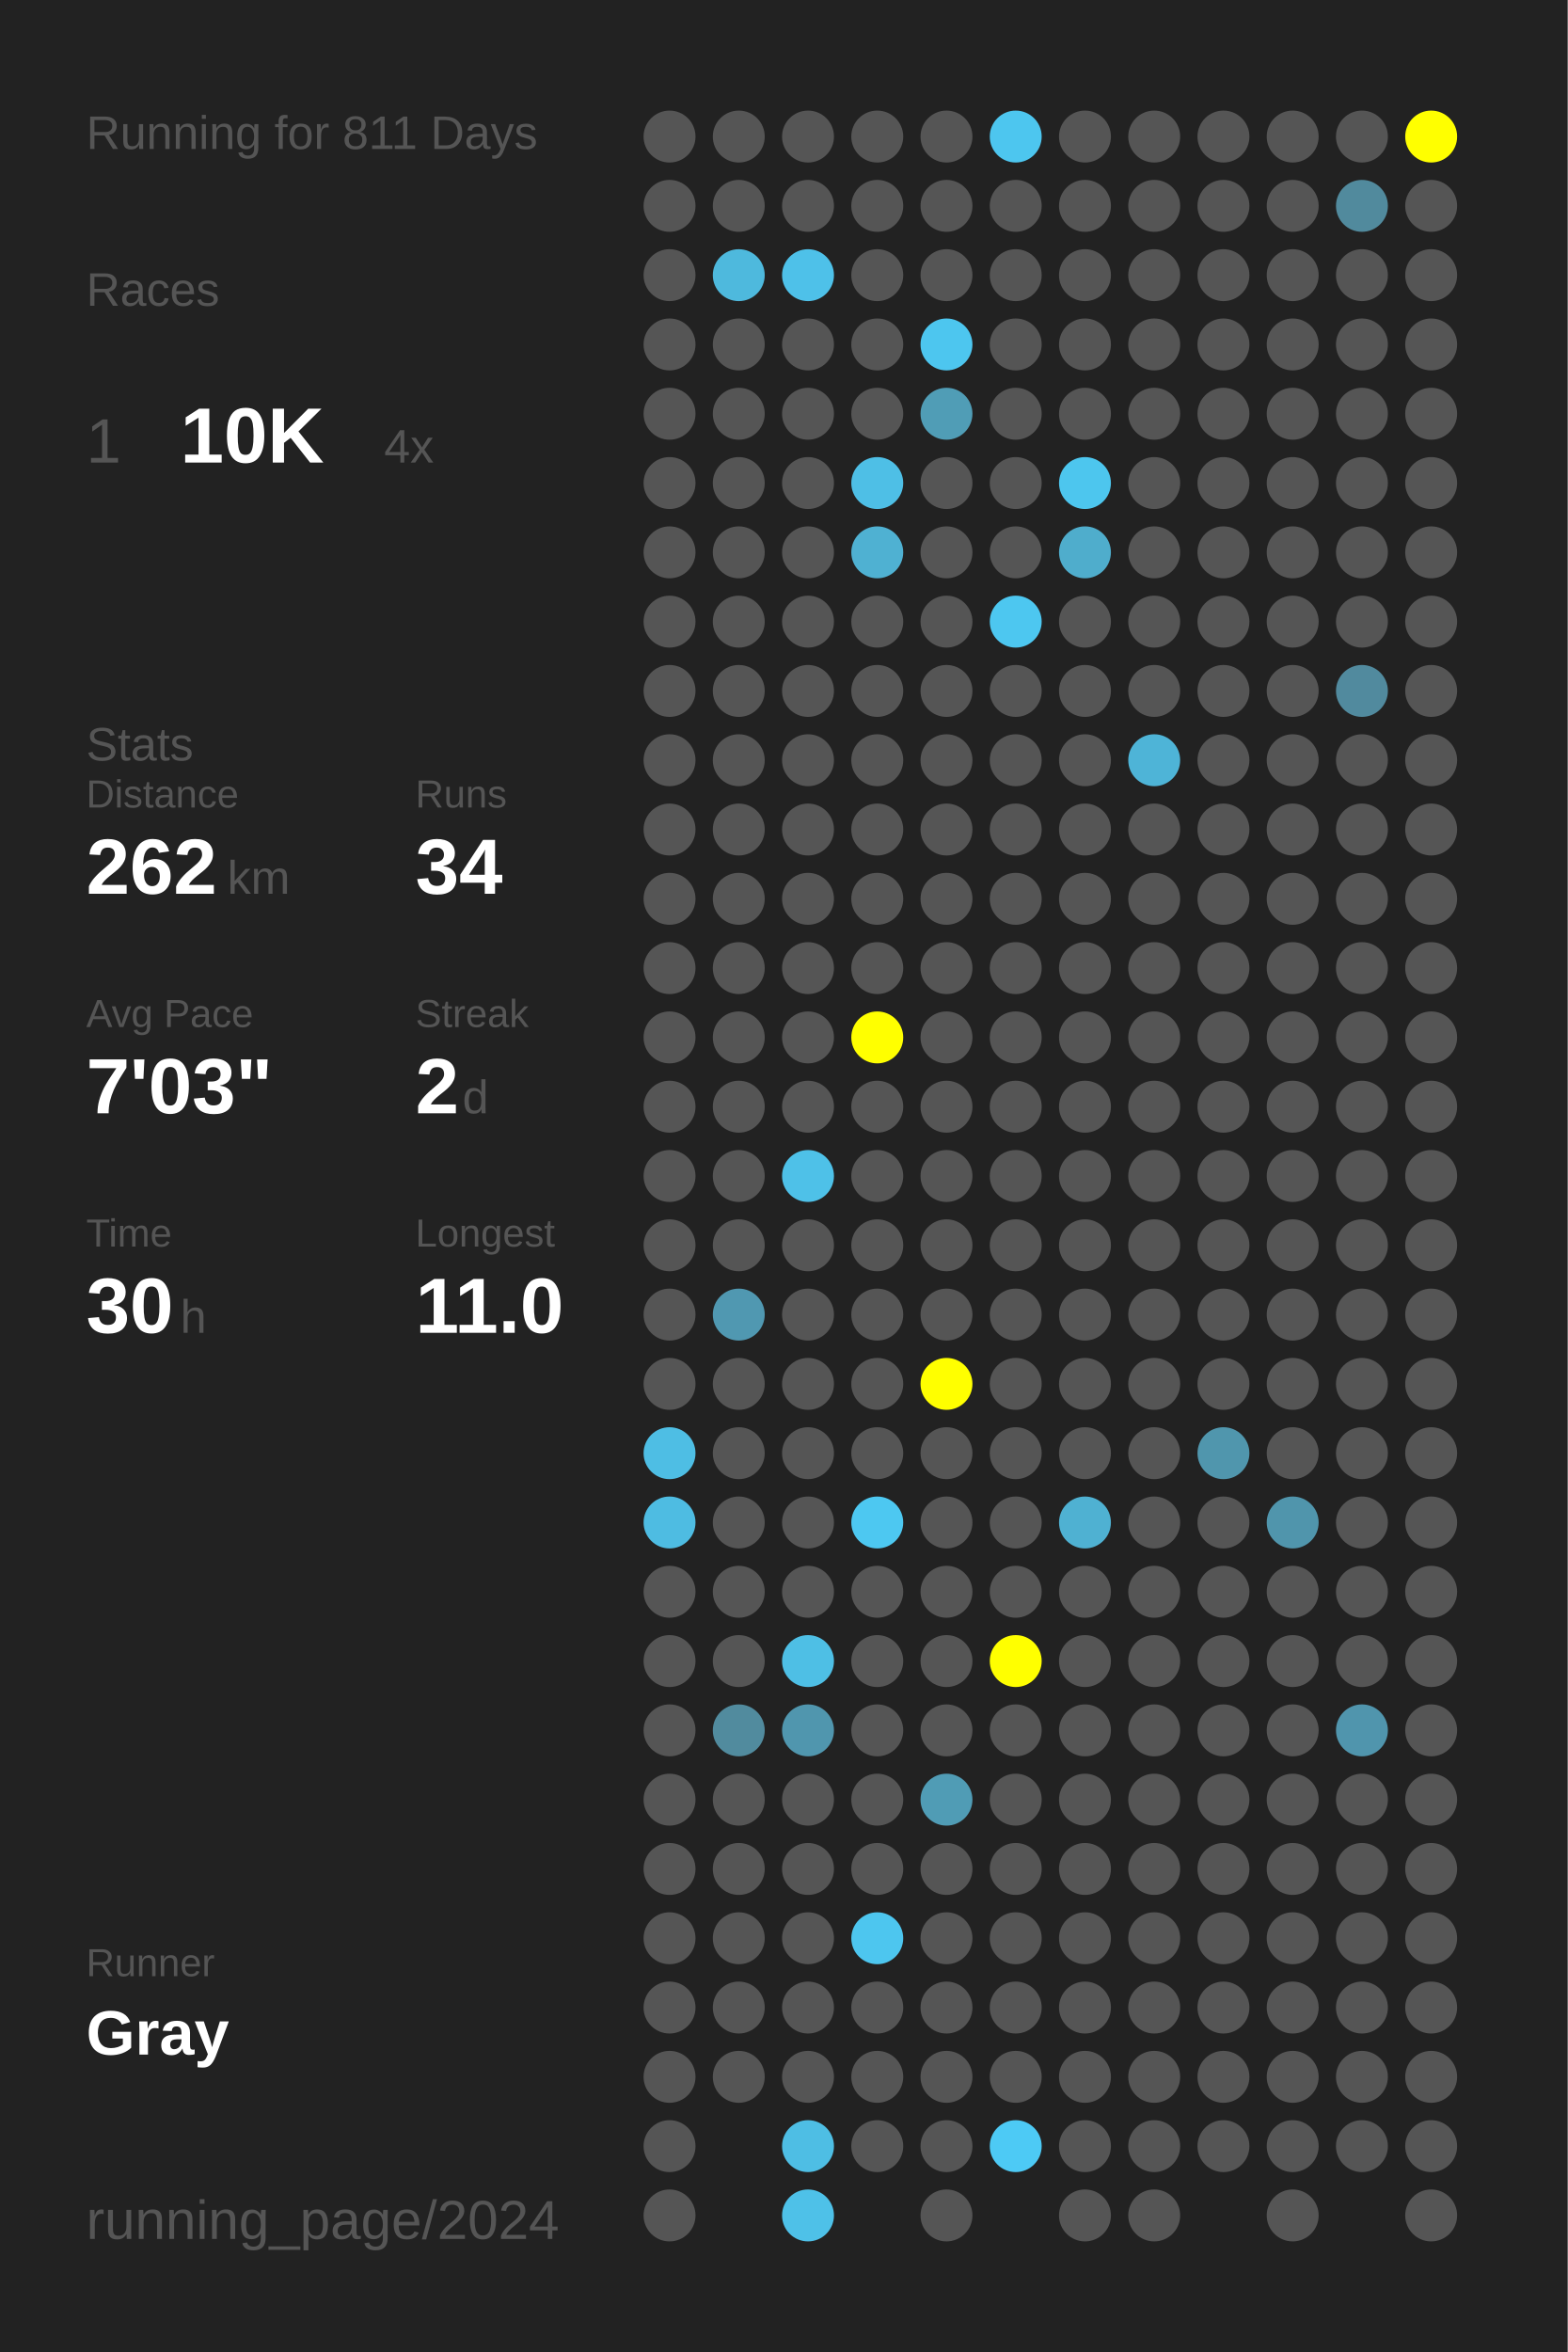
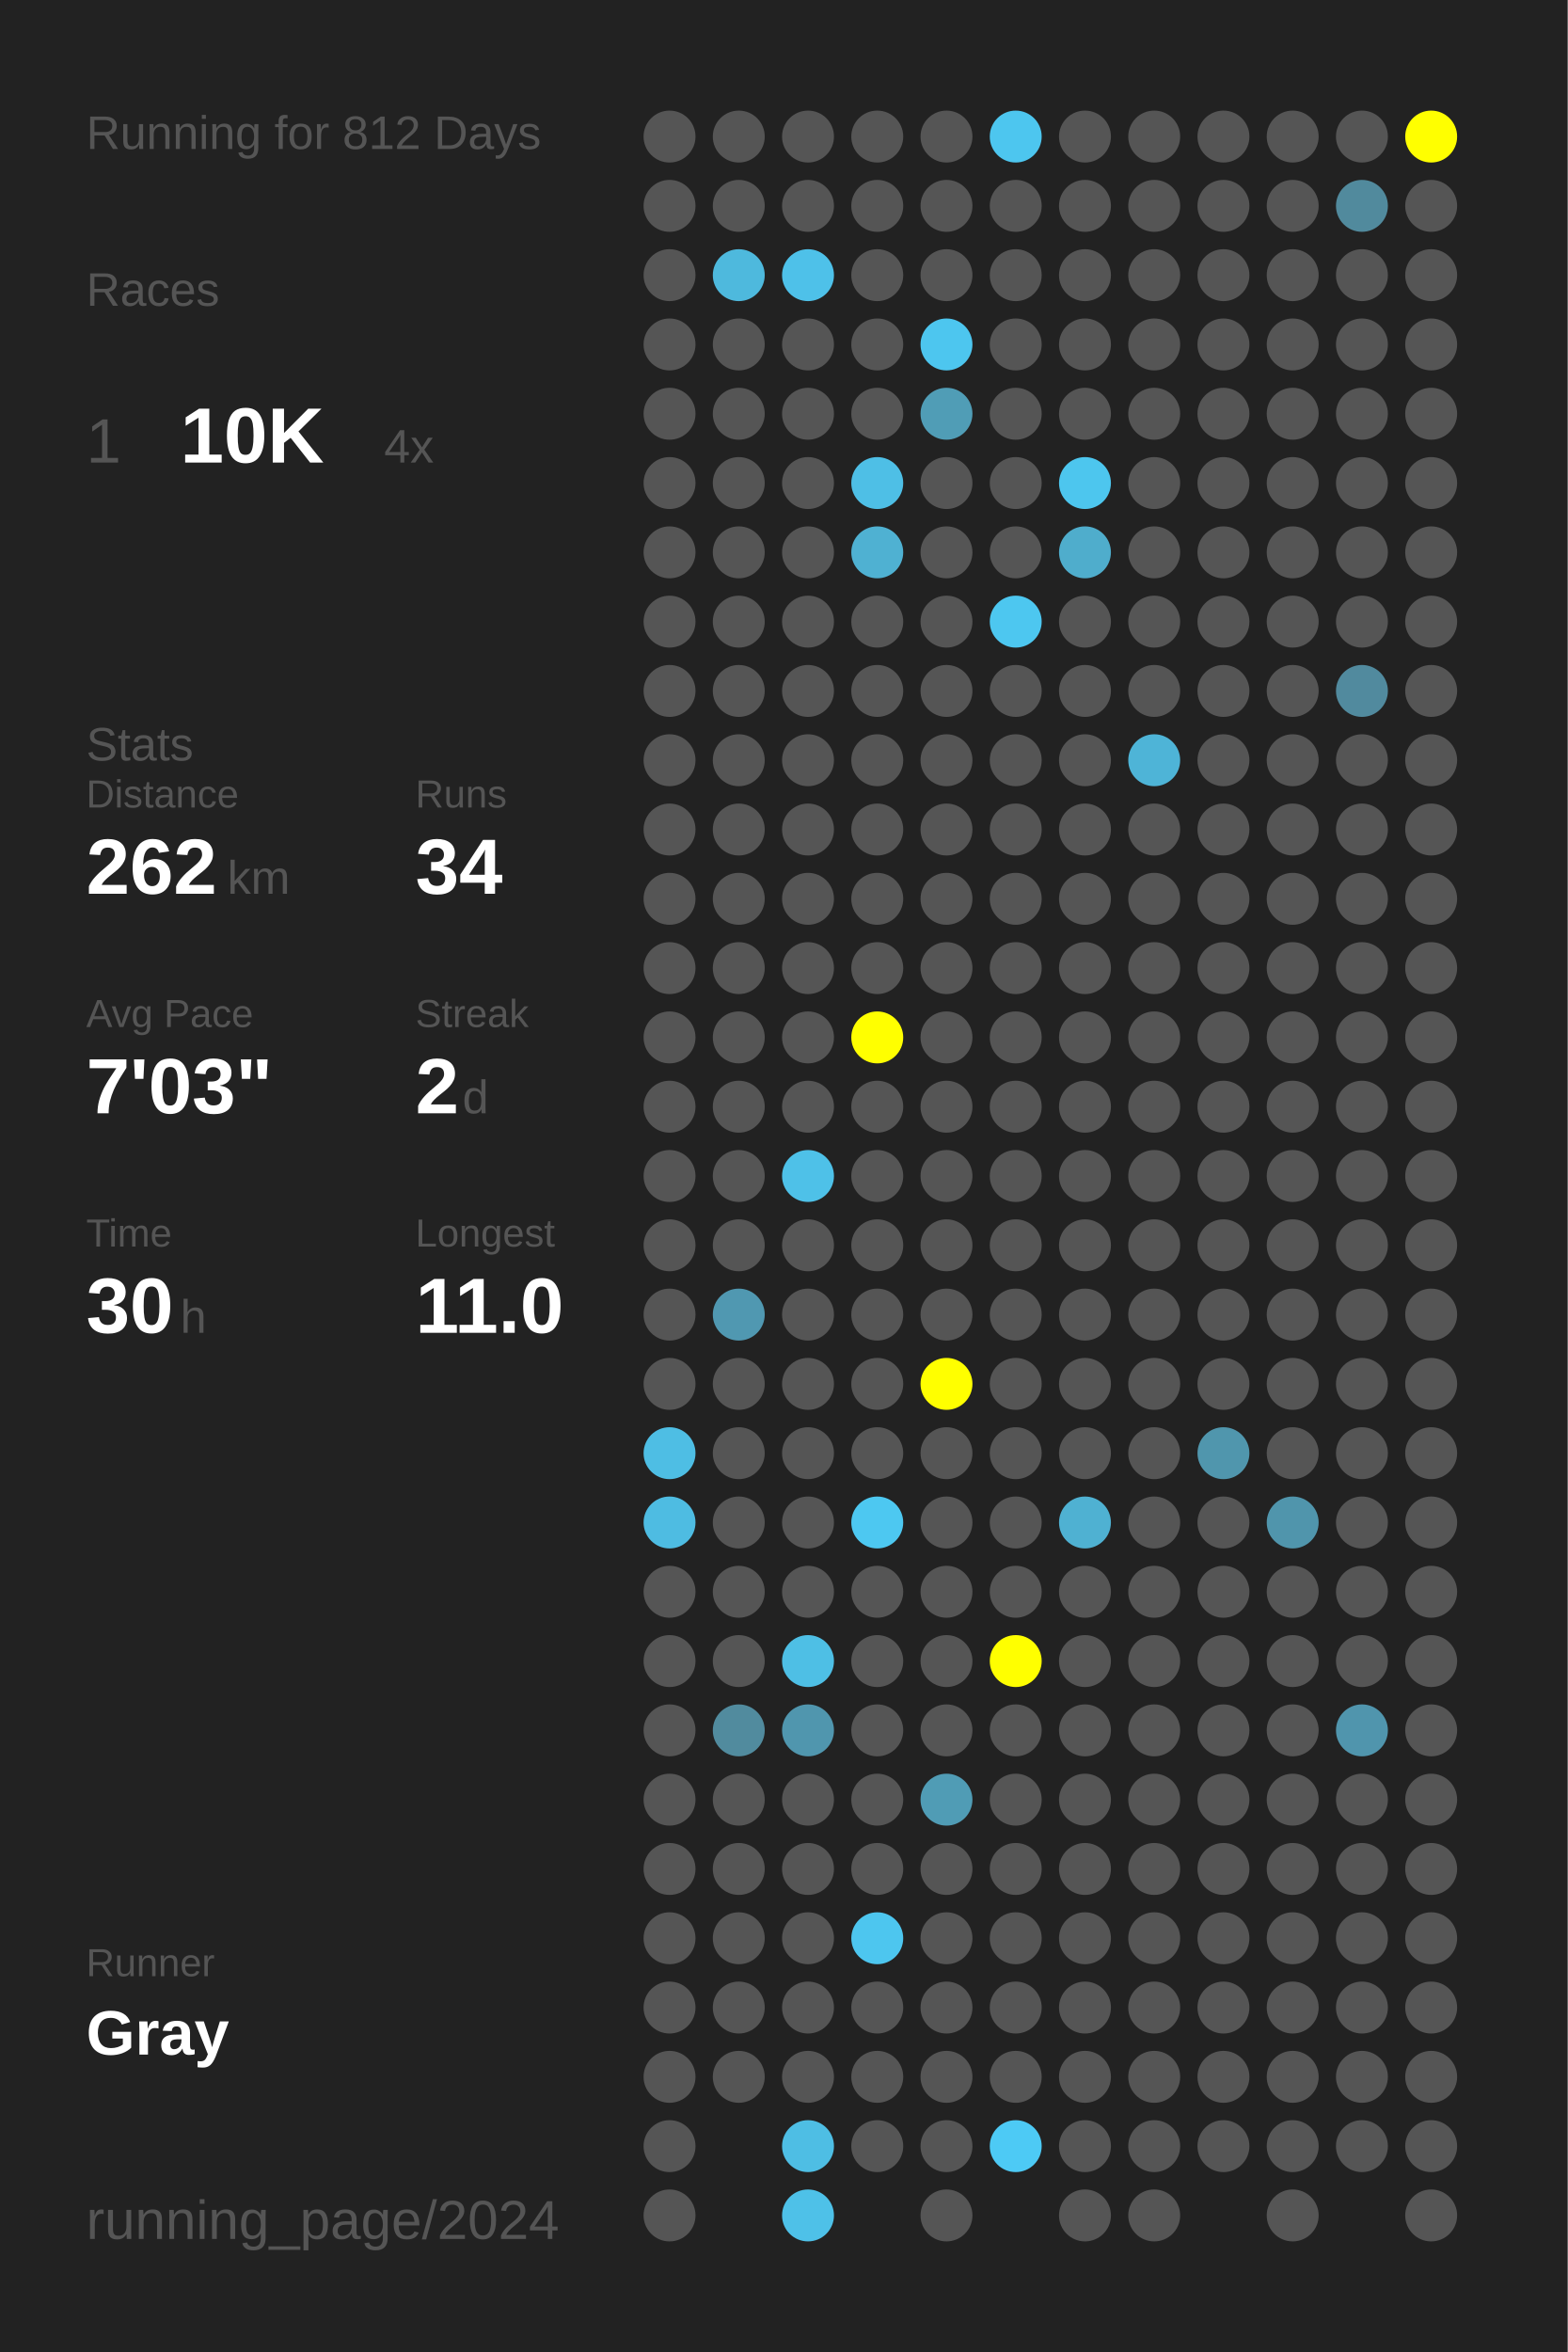
<svg xmlns="http://www.w3.org/2000/svg" baseProfile="full" height="300mm" version="1.1" viewBox="0,0,200,300" width="200mm">
  <defs />
  <rect fill="#222222" height="300" width="200" x="0" y="0" />
-   <text fill="#555555" style="font-size:6px; font-family:Arial;" x="11" y="19">Running for 811 Days</text>
+   <text fill="#555555" style="font-size:6px; font-family:Arial;" x="11" y="19">Running for 812 Days</text>
  <text fill="#555555" style="font-size:6px; font-family:Arial;" x="11" y="39">Races</text>
  <text fill="#555555" style="font-size:8px; font-family:Arial;" x="11" y="59">1</text>
  <text fill="#FFFFFF" style="font-size:10px; font-family:Arial; font-weight:bold;" x="23" y="59">10K</text>
  <text fill="#555555" style="font-size:6px; font-family:Arial;" x="49" y="59">4x</text>
  <text fill="#555555" style="font-size:6px; font-family:Arial;" x="11" y="97">Stats</text>
  <text fill="#555555" style="font-size:5px; font-family:Arial;" x="11" y="103">Distance</text>
  <text fill="#FFFFFF" style="font-size:10px; font-family:Arial; font-weight:bold;" x="11" y="114">262</text>
  <text fill="#555555" style="font-size:6px; font-family:Arial;" x="29" y="114">km</text>
  <text fill="#555555" style="font-size:5px; font-family:Arial;" x="53" y="103">Runs</text>
  <text fill="#FFFFFF" style="font-size:10px; font-family:Arial; font-weight:bold;" x="53" y="114">34</text>
  <text fill="#555555" style="font-size:5px; font-family:Arial;" x="11" y="131">Avg Pace</text>
  <text fill="#FFFFFF" style="font-size:10px; font-family:Arial; font-weight:bold;" x="11" y="142">7'03"</text>
  <text fill="#555555" style="font-size:5px; font-family:Arial;" x="53" y="131">Streak</text>
  <text fill="#FFFFFF" style="font-size:10px; font-family:Arial; font-weight:bold;" x="53" y="142">2</text>
  <text fill="#555555" style="font-size:6px; font-family:Arial;" x="59" y="142">d</text>
  <text fill="#555555" style="font-size:5px; font-family:Arial;" x="11" y="159">Time</text>
  <text fill="#FFFFFF" style="font-size:10px; font-family:Arial; font-weight:bold;" x="11" y="170">30</text>
  <text fill="#555555" style="font-size:6px; font-family:Arial;" x="23" y="170">h</text>
  <text fill="#555555" style="font-size:5px; font-family:Arial;" x="53" y="159">Longest</text>
  <text fill="#FFFFFF" style="font-size:10px; font-family:Arial; font-weight:bold;" x="53" y="170">11.0</text>
  <text fill="#555555" style="font-size:5px; font-family:Arial;" x="11" y="252.065">Runner</text>
  <text fill="#FFFFFF" style="font-size:8px; font-family:Arial; font-weight:bold;" x="11" y="262.065">Gray</text>
  <text fill="#555555" style="font-size:7px; font-family:Arial;" x="11" y="285.581">running_page/2024</text>
  <circle cx="85.417" cy="17.419" fill="#555555" r="3.312" />
  <circle cx="85.417" cy="26.258" fill="#555555" r="3.312" />
  <circle cx="85.417" cy="35.097" fill="#555555" r="3.312" />
  <circle cx="85.417" cy="43.935" fill="#555555" r="3.312" />
  <circle cx="85.417" cy="52.774" fill="#555555" r="3.312" />
  <circle cx="85.417" cy="61.613" fill="#555555" r="3.312" />
  <circle cx="85.417" cy="70.452" fill="#555555" r="3.312" />
  <circle cx="85.417" cy="79.29" fill="#555555" r="3.312" />
  <circle cx="85.417" cy="88.129" fill="#555555" r="3.312" />
  <circle cx="85.417" cy="96.968" fill="#555555" r="3.312" />
  <circle cx="85.417" cy="105.806" fill="#555555" r="3.312" />
  <circle cx="85.417" cy="114.645" fill="#555555" r="3.312" />
  <circle cx="85.417" cy="123.484" fill="#555555" r="3.312" />
  <circle cx="85.417" cy="132.323" fill="#555555" r="3.312" />
  <circle cx="85.417" cy="141.161" fill="#555555" r="3.312" />
  <circle cx="85.417" cy="150" fill="#555555" r="3.312" />
  <circle cx="85.417" cy="158.839" fill="#555555" r="3.312" />
  <circle cx="85.417" cy="167.677" fill="#555555" r="3.312" />
  <circle cx="85.417" cy="176.516" fill="#555555" r="3.312" />
  <circle cx="85.417" cy="185.355" fill="#4ebee4" r="3.312" />
  <circle cx="85.417" cy="194.194" fill="#4ebce2" r="3.312" />
  <circle cx="85.417" cy="203.032" fill="#555555" r="3.312" />
  <circle cx="85.417" cy="211.871" fill="#555555" r="3.312" />
  <circle cx="85.417" cy="220.71" fill="#555555" r="3.312" />
  <circle cx="85.417" cy="229.548" fill="#555555" r="3.312" />
  <circle cx="85.417" cy="238.387" fill="#555555" r="3.312" />
  <circle cx="85.417" cy="247.226" fill="#555555" r="3.312" />
  <circle cx="85.417" cy="256.065" fill="#555555" r="3.312" />
  <circle cx="85.417" cy="264.903" fill="#555555" r="3.312" />
  <circle cx="85.417" cy="273.742" fill="#555555" r="3.312" />
  <circle cx="85.417" cy="282.581" fill="#555555" r="3.312" />
  <circle cx="94.25" cy="17.419" fill="#555555" r="3.312" />
  <circle cx="94.25" cy="26.258" fill="#555555" r="3.312" />
  <circle cx="94.25" cy="35.097" fill="#4eb9dd" r="3.312" />
  <circle cx="94.25" cy="43.935" fill="#555555" r="3.312" />
  <circle cx="94.25" cy="52.774" fill="#555555" r="3.312" />
  <circle cx="94.25" cy="61.613" fill="#555555" r="3.312" />
  <circle cx="94.25" cy="70.452" fill="#555555" r="3.312" />
  <circle cx="94.25" cy="79.29" fill="#555555" r="3.312" />
  <circle cx="94.25" cy="88.129" fill="#555555" r="3.312" />
  <circle cx="94.25" cy="96.968" fill="#555555" r="3.312" />
  <circle cx="94.25" cy="105.806" fill="#555555" r="3.312" />
  <circle cx="94.25" cy="114.645" fill="#555555" r="3.312" />
  <circle cx="94.25" cy="123.484" fill="#555555" r="3.312" />
  <circle cx="94.25" cy="132.323" fill="#555555" r="3.312" />
  <circle cx="94.25" cy="141.161" fill="#555555" r="3.312" />
  <circle cx="94.25" cy="150" fill="#555555" r="3.312" />
  <circle cx="94.25" cy="158.839" fill="#555555" r="3.312" />
  <circle cx="94.25" cy="167.677" fill="#5098b1" r="3.312" />
  <circle cx="94.25" cy="176.516" fill="#555555" r="3.312" />
  <circle cx="94.25" cy="185.355" fill="#555555" r="3.312" />
  <circle cx="94.25" cy="194.194" fill="#555555" r="3.312" />
  <circle cx="94.25" cy="203.032" fill="#555555" r="3.312" />
  <circle cx="94.25" cy="211.871" fill="#555555" r="3.312" />
  <circle cx="94.25" cy="220.71" fill="#518b9e" r="3.312" />
  <circle cx="94.25" cy="229.548" fill="#555555" r="3.312" />
  <circle cx="94.25" cy="238.387" fill="#555555" r="3.312" />
  <circle cx="94.25" cy="247.226" fill="#555555" r="3.312" />
  <circle cx="94.25" cy="256.065" fill="#555555" r="3.312" />
  <circle cx="94.25" cy="264.903" fill="#555555" r="3.312" />
  <circle cx="103.083" cy="17.419" fill="#555555" r="3.312" />
  <circle cx="103.083" cy="26.258" fill="#555555" r="3.312" />
  <circle cx="103.083" cy="35.097" fill="#4ec1e9" r="3.312" />
  <circle cx="103.083" cy="43.935" fill="#555555" r="3.312" />
  <circle cx="103.083" cy="52.774" fill="#555555" r="3.312" />
  <circle cx="103.083" cy="61.613" fill="#555555" r="3.312" />
  <circle cx="103.083" cy="70.452" fill="#555555" r="3.312" />
  <circle cx="103.083" cy="79.29" fill="#555555" r="3.312" />
  <circle cx="103.083" cy="88.129" fill="#555555" r="3.312" />
  <circle cx="103.083" cy="96.968" fill="#555555" r="3.312" />
  <circle cx="103.083" cy="105.806" fill="#555555" r="3.312" />
  <circle cx="103.083" cy="114.645" fill="#555555" r="3.312" />
  <circle cx="103.083" cy="123.484" fill="#555555" r="3.312" />
  <circle cx="103.083" cy="132.323" fill="#555555" r="3.312" />
  <circle cx="103.083" cy="141.161" fill="#555555" r="3.312" />
  <circle cx="103.083" cy="150" fill="#4ec1e8" r="3.312" />
  <circle cx="103.083" cy="158.839" fill="#555555" r="3.312" />
  <circle cx="103.083" cy="167.677" fill="#555555" r="3.312" />
  <circle cx="103.083" cy="176.516" fill="#555555" r="3.312" />
  <circle cx="103.083" cy="185.355" fill="#555555" r="3.312" />
  <circle cx="103.083" cy="194.194" fill="#555555" r="3.312" />
  <circle cx="103.083" cy="203.032" fill="#555555" r="3.312" />
  <circle cx="103.083" cy="211.871" fill="#4ebfe5" r="3.312" />
  <circle cx="103.083" cy="220.71" fill="#5096ae" r="3.312" />
  <circle cx="103.083" cy="229.548" fill="#555555" r="3.312" />
  <circle cx="103.083" cy="238.387" fill="#555555" r="3.312" />
  <circle cx="103.083" cy="247.226" fill="#555555" r="3.312" />
  <circle cx="103.083" cy="256.065" fill="#555555" r="3.312" />
  <circle cx="103.083" cy="264.903" fill="#555555" r="3.312" />
  <circle cx="103.083" cy="273.742" fill="#4ebee4" r="3.312" />
  <circle cx="103.083" cy="282.581" fill="#4ec1e8" r="3.312" />
  <circle cx="111.917" cy="17.419" fill="#555555" r="3.312" />
  <circle cx="111.917" cy="26.258" fill="#555555" r="3.312" />
  <circle cx="111.917" cy="35.097" fill="#555555" r="3.312" />
  <circle cx="111.917" cy="43.935" fill="#555555" r="3.312" />
  <circle cx="111.917" cy="52.774" fill="#555555" r="3.312" />
  <circle cx="111.917" cy="61.613" fill="#4ebfe6" r="3.312" />
  <circle cx="111.917" cy="70.452" fill="#4fb1d2" r="3.312" />
  <circle cx="111.917" cy="79.29" fill="#555555" r="3.312" />
  <circle cx="111.917" cy="88.129" fill="#555555" r="3.312" />
  <circle cx="111.917" cy="96.968" fill="#555555" r="3.312" />
  <circle cx="111.917" cy="105.806" fill="#555555" r="3.312" />
  <circle cx="111.917" cy="114.645" fill="#555555" r="3.312" />
  <circle cx="111.917" cy="123.484" fill="#555555" r="3.312" />
  <circle cx="111.917" cy="132.323" fill="#FFFF00" r="3.312" />
  <circle cx="111.917" cy="141.161" fill="#555555" r="3.312" />
  <circle cx="111.917" cy="150" fill="#555555" r="3.312" />
  <circle cx="111.917" cy="158.839" fill="#555555" r="3.312" />
  <circle cx="111.917" cy="167.677" fill="#555555" r="3.312" />
  <circle cx="111.917" cy="176.516" fill="#555555" r="3.312" />
  <circle cx="111.917" cy="185.355" fill="#555555" r="3.312" />
  <circle cx="111.917" cy="194.194" fill="#4dc8f1" r="3.312" />
  <circle cx="111.917" cy="203.032" fill="#555555" r="3.312" />
  <circle cx="111.917" cy="211.871" fill="#555555" r="3.312" />
  <circle cx="111.917" cy="220.71" fill="#555555" r="3.312" />
  <circle cx="111.917" cy="229.548" fill="#555555" r="3.312" />
  <circle cx="111.917" cy="238.387" fill="#555555" r="3.312" />
  <circle cx="111.917" cy="247.226" fill="#4dc6ef" r="3.312" />
  <circle cx="111.917" cy="256.065" fill="#555555" r="3.312" />
  <circle cx="111.917" cy="264.903" fill="#555555" r="3.312" />
  <circle cx="111.917" cy="273.742" fill="#555555" r="3.312" />
  <circle cx="120.75" cy="17.419" fill="#555555" r="3.312" />
  <circle cx="120.75" cy="26.258" fill="#555555" r="3.312" />
  <circle cx="120.75" cy="35.097" fill="#555555" r="3.312" />
  <circle cx="120.75" cy="43.935" fill="#4dc6ef" r="3.312" />
  <circle cx="120.75" cy="52.774" fill="#509db6" r="3.312" />
  <circle cx="120.75" cy="61.613" fill="#555555" r="3.312" />
  <circle cx="120.75" cy="70.452" fill="#555555" r="3.312" />
  <circle cx="120.75" cy="79.29" fill="#555555" r="3.312" />
  <circle cx="120.75" cy="88.129" fill="#555555" r="3.312" />
  <circle cx="120.75" cy="96.968" fill="#555555" r="3.312" />
  <circle cx="120.75" cy="105.806" fill="#555555" r="3.312" />
  <circle cx="120.75" cy="114.645" fill="#555555" r="3.312" />
  <circle cx="120.75" cy="123.484" fill="#555555" r="3.312" />
  <circle cx="120.75" cy="132.323" fill="#555555" r="3.312" />
  <circle cx="120.75" cy="141.161" fill="#555555" r="3.312" />
  <circle cx="120.75" cy="150" fill="#555555" r="3.312" />
  <circle cx="120.75" cy="158.839" fill="#555555" r="3.312" />
  <circle cx="120.75" cy="167.677" fill="#555555" r="3.312" />
  <circle cx="120.75" cy="176.516" fill="#FFFF00" r="3.312" />
  <circle cx="120.75" cy="185.355" fill="#555555" r="3.312" />
  <circle cx="120.75" cy="194.194" fill="#555555" r="3.312" />
  <circle cx="120.75" cy="203.032" fill="#555555" r="3.312" />
  <circle cx="120.75" cy="211.871" fill="#555555" r="3.312" />
  <circle cx="120.75" cy="220.71" fill="#555555" r="3.312" />
  <circle cx="120.75" cy="229.548" fill="#509cb5" r="3.312" />
  <circle cx="120.75" cy="238.387" fill="#555555" r="3.312" />
  <circle cx="120.75" cy="247.226" fill="#555555" r="3.312" />
  <circle cx="120.75" cy="256.065" fill="#555555" r="3.312" />
  <circle cx="120.75" cy="264.903" fill="#555555" r="3.312" />
  <circle cx="120.75" cy="273.742" fill="#555555" r="3.312" />
  <circle cx="120.75" cy="282.581" fill="#555555" r="3.312" />
  <circle cx="129.583" cy="17.419" fill="#4dc6ef" r="3.312" />
  <circle cx="129.583" cy="26.258" fill="#555555" r="3.312" />
  <circle cx="129.583" cy="35.097" fill="#555555" r="3.312" />
  <circle cx="129.583" cy="43.935" fill="#555555" r="3.312" />
  <circle cx="129.583" cy="52.774" fill="#555555" r="3.312" />
  <circle cx="129.583" cy="61.613" fill="#555555" r="3.312" />
  <circle cx="129.583" cy="70.452" fill="#555555" r="3.312" />
  <circle cx="129.583" cy="79.29" fill="#4dc7f0" r="3.312" />
  <circle cx="129.583" cy="88.129" fill="#555555" r="3.312" />
  <circle cx="129.583" cy="96.968" fill="#555555" r="3.312" />
  <circle cx="129.583" cy="105.806" fill="#555555" r="3.312" />
  <circle cx="129.583" cy="114.645" fill="#555555" r="3.312" />
  <circle cx="129.583" cy="123.484" fill="#555555" r="3.312" />
  <circle cx="129.583" cy="132.323" fill="#555555" r="3.312" />
  <circle cx="129.583" cy="141.161" fill="#555555" r="3.312" />
  <circle cx="129.583" cy="150" fill="#555555" r="3.312" />
  <circle cx="129.583" cy="158.839" fill="#555555" r="3.312" />
  <circle cx="129.583" cy="167.677" fill="#555555" r="3.312" />
  <circle cx="129.583" cy="176.516" fill="#555555" r="3.312" />
  <circle cx="129.583" cy="185.355" fill="#555555" r="3.312" />
  <circle cx="129.583" cy="194.194" fill="#555555" r="3.312" />
  <circle cx="129.583" cy="203.032" fill="#555555" r="3.312" />
  <circle cx="129.583" cy="211.871" fill="#FFFF00" r="3.312" />
  <circle cx="129.583" cy="220.71" fill="#555555" r="3.312" />
  <circle cx="129.583" cy="229.548" fill="#555555" r="3.312" />
  <circle cx="129.583" cy="238.387" fill="#555555" r="3.312" />
  <circle cx="129.583" cy="247.226" fill="#555555" r="3.312" />
  <circle cx="129.583" cy="256.065" fill="#555555" r="3.312" />
  <circle cx="129.583" cy="264.903" fill="#555555" r="3.312" />
  <circle cx="129.583" cy="273.742" fill="#4dcaf5" r="3.312" />
  <circle cx="138.417" cy="17.419" fill="#555555" r="3.312" />
  <circle cx="138.417" cy="26.258" fill="#555555" r="3.312" />
  <circle cx="138.417" cy="35.097" fill="#555555" r="3.312" />
  <circle cx="138.417" cy="43.935" fill="#555555" r="3.312" />
  <circle cx="138.417" cy="52.774" fill="#555555" r="3.312" />
  <circle cx="138.417" cy="61.613" fill="#4dc6ee" r="3.312" />
  <circle cx="138.417" cy="70.452" fill="#4fadcc" r="3.312" />
  <circle cx="138.417" cy="79.29" fill="#555555" r="3.312" />
  <circle cx="138.417" cy="88.129" fill="#555555" r="3.312" />
  <circle cx="138.417" cy="96.968" fill="#555555" r="3.312" />
  <circle cx="138.417" cy="105.806" fill="#555555" r="3.312" />
  <circle cx="138.417" cy="114.645" fill="#555555" r="3.312" />
  <circle cx="138.417" cy="123.484" fill="#555555" r="3.312" />
  <circle cx="138.417" cy="132.323" fill="#555555" r="3.312" />
  <circle cx="138.417" cy="141.161" fill="#555555" r="3.312" />
  <circle cx="138.417" cy="150" fill="#555555" r="3.312" />
  <circle cx="138.417" cy="158.839" fill="#555555" r="3.312" />
  <circle cx="138.417" cy="167.677" fill="#555555" r="3.312" />
  <circle cx="138.417" cy="176.516" fill="#555555" r="3.312" />
  <circle cx="138.417" cy="185.355" fill="#555555" r="3.312" />
  <circle cx="138.417" cy="194.194" fill="#4fb1d2" r="3.312" />
  <circle cx="138.417" cy="203.032" fill="#555555" r="3.312" />
  <circle cx="138.417" cy="211.871" fill="#555555" r="3.312" />
  <circle cx="138.417" cy="220.71" fill="#555555" r="3.312" />
  <circle cx="138.417" cy="229.548" fill="#555555" r="3.312" />
  <circle cx="138.417" cy="238.387" fill="#555555" r="3.312" />
  <circle cx="138.417" cy="247.226" fill="#555555" r="3.312" />
  <circle cx="138.417" cy="256.065" fill="#555555" r="3.312" />
  <circle cx="138.417" cy="264.903" fill="#555555" r="3.312" />
  <circle cx="138.417" cy="273.742" fill="#555555" r="3.312" />
  <circle cx="138.417" cy="282.581" fill="#555555" r="3.312" />
  <circle cx="147.25" cy="17.419" fill="#555555" r="3.312" />
  <circle cx="147.25" cy="26.258" fill="#555555" r="3.312" />
  <circle cx="147.25" cy="35.097" fill="#555555" r="3.312" />
  <circle cx="147.25" cy="43.935" fill="#555555" r="3.312" />
  <circle cx="147.25" cy="52.774" fill="#555555" r="3.312" />
  <circle cx="147.25" cy="61.613" fill="#555555" r="3.312" />
  <circle cx="147.25" cy="70.452" fill="#555555" r="3.312" />
  <circle cx="147.25" cy="79.29" fill="#555555" r="3.312" />
  <circle cx="147.25" cy="88.129" fill="#555555" r="3.312" />
  <circle cx="147.25" cy="96.968" fill="#4eb4d7" r="3.312" />
  <circle cx="147.25" cy="105.806" fill="#555555" r="3.312" />
  <circle cx="147.25" cy="114.645" fill="#555555" r="3.312" />
  <circle cx="147.25" cy="123.484" fill="#555555" r="3.312" />
  <circle cx="147.25" cy="132.323" fill="#555555" r="3.312" />
  <circle cx="147.25" cy="141.161" fill="#555555" r="3.312" />
  <circle cx="147.25" cy="150" fill="#555555" r="3.312" />
  <circle cx="147.25" cy="158.839" fill="#555555" r="3.312" />
  <circle cx="147.25" cy="167.677" fill="#555555" r="3.312" />
  <circle cx="147.25" cy="176.516" fill="#555555" r="3.312" />
  <circle cx="147.25" cy="185.355" fill="#555555" r="3.312" />
  <circle cx="147.25" cy="194.194" fill="#555555" r="3.312" />
  <circle cx="147.25" cy="203.032" fill="#555555" r="3.312" />
  <circle cx="147.25" cy="211.871" fill="#555555" r="3.312" />
  <circle cx="147.25" cy="220.71" fill="#555555" r="3.312" />
  <circle cx="147.25" cy="229.548" fill="#555555" r="3.312" />
  <circle cx="147.25" cy="238.387" fill="#555555" r="3.312" />
  <circle cx="147.25" cy="247.226" fill="#555555" r="3.312" />
  <circle cx="147.25" cy="256.065" fill="#555555" r="3.312" />
  <circle cx="147.25" cy="264.903" fill="#555555" r="3.312" />
  <circle cx="147.25" cy="273.742" fill="#555555" r="3.312" />
  <circle cx="147.25" cy="282.581" fill="#555555" r="3.312" />
  <circle cx="156.083" cy="17.419" fill="#555555" r="3.312" />
  <circle cx="156.083" cy="26.258" fill="#555555" r="3.312" />
  <circle cx="156.083" cy="35.097" fill="#555555" r="3.312" />
  <circle cx="156.083" cy="43.935" fill="#555555" r="3.312" />
  <circle cx="156.083" cy="52.774" fill="#555555" r="3.312" />
  <circle cx="156.083" cy="61.613" fill="#555555" r="3.312" />
  <circle cx="156.083" cy="70.452" fill="#555555" r="3.312" />
  <circle cx="156.083" cy="79.29" fill="#555555" r="3.312" />
  <circle cx="156.083" cy="88.129" fill="#555555" r="3.312" />
  <circle cx="156.083" cy="96.968" fill="#555555" r="3.312" />
  <circle cx="156.083" cy="105.806" fill="#555555" r="3.312" />
  <circle cx="156.083" cy="114.645" fill="#555555" r="3.312" />
  <circle cx="156.083" cy="123.484" fill="#555555" r="3.312" />
  <circle cx="156.083" cy="132.323" fill="#555555" r="3.312" />
  <circle cx="156.083" cy="141.161" fill="#555555" r="3.312" />
  <circle cx="156.083" cy="150" fill="#555555" r="3.312" />
  <circle cx="156.083" cy="158.839" fill="#555555" r="3.312" />
  <circle cx="156.083" cy="167.677" fill="#555555" r="3.312" />
  <circle cx="156.083" cy="176.516" fill="#555555" r="3.312" />
  <circle cx="156.083" cy="185.355" fill="#5096ad" r="3.312" />
  <circle cx="156.083" cy="194.194" fill="#555555" r="3.312" />
  <circle cx="156.083" cy="203.032" fill="#555555" r="3.312" />
  <circle cx="156.083" cy="211.871" fill="#555555" r="3.312" />
  <circle cx="156.083" cy="220.71" fill="#555555" r="3.312" />
  <circle cx="156.083" cy="229.548" fill="#555555" r="3.312" />
  <circle cx="156.083" cy="238.387" fill="#555555" r="3.312" />
  <circle cx="156.083" cy="247.226" fill="#555555" r="3.312" />
  <circle cx="156.083" cy="256.065" fill="#555555" r="3.312" />
  <circle cx="156.083" cy="264.903" fill="#555555" r="3.312" />
  <circle cx="156.083" cy="273.742" fill="#555555" r="3.312" />
  <circle cx="164.917" cy="17.419" fill="#555555" r="3.312" />
  <circle cx="164.917" cy="26.258" fill="#555555" r="3.312" />
  <circle cx="164.917" cy="35.097" fill="#555555" r="3.312" />
  <circle cx="164.917" cy="43.935" fill="#555555" r="3.312" />
  <circle cx="164.917" cy="52.774" fill="#555555" r="3.312" />
  <circle cx="164.917" cy="61.613" fill="#555555" r="3.312" />
  <circle cx="164.917" cy="70.452" fill="#555555" r="3.312" />
  <circle cx="164.917" cy="79.29" fill="#555555" r="3.312" />
  <circle cx="164.917" cy="88.129" fill="#555555" r="3.312" />
  <circle cx="164.917" cy="96.968" fill="#555555" r="3.312" />
  <circle cx="164.917" cy="105.806" fill="#555555" r="3.312" />
  <circle cx="164.917" cy="114.645" fill="#555555" r="3.312" />
  <circle cx="164.917" cy="123.484" fill="#555555" r="3.312" />
  <circle cx="164.917" cy="132.323" fill="#555555" r="3.312" />
  <circle cx="164.917" cy="141.161" fill="#555555" r="3.312" />
  <circle cx="164.917" cy="150" fill="#555555" r="3.312" />
  <circle cx="164.917" cy="158.839" fill="#555555" r="3.312" />
  <circle cx="164.917" cy="167.677" fill="#555555" r="3.312" />
  <circle cx="164.917" cy="176.516" fill="#555555" r="3.312" />
  <circle cx="164.917" cy="185.355" fill="#555555" r="3.312" />
  <circle cx="164.917" cy="194.194" fill="#5095ac" r="3.312" />
  <circle cx="164.917" cy="203.032" fill="#555555" r="3.312" />
  <circle cx="164.917" cy="211.871" fill="#555555" r="3.312" />
  <circle cx="164.917" cy="220.71" fill="#555555" r="3.312" />
  <circle cx="164.917" cy="229.548" fill="#555555" r="3.312" />
  <circle cx="164.917" cy="238.387" fill="#555555" r="3.312" />
  <circle cx="164.917" cy="247.226" fill="#555555" r="3.312" />
  <circle cx="164.917" cy="256.065" fill="#555555" r="3.312" />
  <circle cx="164.917" cy="264.903" fill="#555555" r="3.312" />
  <circle cx="164.917" cy="273.742" fill="#555555" r="3.312" />
  <circle cx="164.917" cy="282.581" fill="#555555" r="3.312" />
  <circle cx="173.75" cy="17.419" fill="#555555" r="3.312" />
  <circle cx="173.75" cy="26.258" fill="#518a9d" r="3.312" />
  <circle cx="173.75" cy="35.097" fill="#555555" r="3.312" />
  <circle cx="173.75" cy="43.935" fill="#555555" r="3.312" />
  <circle cx="173.75" cy="52.774" fill="#555555" r="3.312" />
  <circle cx="173.75" cy="61.613" fill="#555555" r="3.312" />
  <circle cx="173.75" cy="70.452" fill="#555555" r="3.312" />
  <circle cx="173.75" cy="79.29" fill="#555555" r="3.312" />
  <circle cx="173.75" cy="88.129" fill="#518a9e" r="3.312" />
  <circle cx="173.75" cy="96.968" fill="#555555" r="3.312" />
  <circle cx="173.75" cy="105.806" fill="#555555" r="3.312" />
  <circle cx="173.75" cy="114.645" fill="#555555" r="3.312" />
  <circle cx="173.75" cy="123.484" fill="#555555" r="3.312" />
  <circle cx="173.75" cy="132.323" fill="#555555" r="3.312" />
  <circle cx="173.75" cy="141.161" fill="#555555" r="3.312" />
  <circle cx="173.75" cy="150" fill="#555555" r="3.312" />
  <circle cx="173.75" cy="158.839" fill="#555555" r="3.312" />
  <circle cx="173.75" cy="167.677" fill="#555555" r="3.312" />
  <circle cx="173.75" cy="176.516" fill="#555555" r="3.312" />
  <circle cx="173.75" cy="185.355" fill="#555555" r="3.312" />
  <circle cx="173.75" cy="194.194" fill="#555555" r="3.312" />
  <circle cx="173.75" cy="203.032" fill="#555555" r="3.312" />
  <circle cx="173.75" cy="211.871" fill="#555555" r="3.312" />
  <circle cx="173.75" cy="220.71" fill="#5095ad" r="3.312" />
  <circle cx="173.75" cy="229.548" fill="#555555" r="3.312" />
  <circle cx="173.75" cy="238.387" fill="#555555" r="3.312" />
  <circle cx="173.75" cy="247.226" fill="#555555" r="3.312" />
  <circle cx="173.75" cy="256.065" fill="#555555" r="3.312" />
  <circle cx="173.75" cy="264.903" fill="#555555" r="3.312" />
  <circle cx="173.75" cy="273.742" fill="#555555" r="3.312" />
  <circle cx="182.583" cy="17.419" fill="#FFFF00" r="3.312" />
  <circle cx="182.583" cy="26.258" fill="#555555" r="3.312" />
  <circle cx="182.583" cy="35.097" fill="#555555" r="3.312" />
  <circle cx="182.583" cy="43.935" fill="#555555" r="3.312" />
  <circle cx="182.583" cy="52.774" fill="#555555" r="3.312" />
  <circle cx="182.583" cy="61.613" fill="#555555" r="3.312" />
  <circle cx="182.583" cy="70.452" fill="#555555" r="3.312" />
  <circle cx="182.583" cy="79.29" fill="#555555" r="3.312" />
  <circle cx="182.583" cy="88.129" fill="#555555" r="3.312" />
  <circle cx="182.583" cy="96.968" fill="#555555" r="3.312" />
  <circle cx="182.583" cy="105.806" fill="#555555" r="3.312" />
  <circle cx="182.583" cy="114.645" fill="#555555" r="3.312" />
  <circle cx="182.583" cy="123.484" fill="#555555" r="3.312" />
  <circle cx="182.583" cy="132.323" fill="#555555" r="3.312" />
  <circle cx="182.583" cy="141.161" fill="#555555" r="3.312" />
  <circle cx="182.583" cy="150" fill="#555555" r="3.312" />
  <circle cx="182.583" cy="158.839" fill="#555555" r="3.312" />
  <circle cx="182.583" cy="167.677" fill="#555555" r="3.312" />
  <circle cx="182.583" cy="176.516" fill="#555555" r="3.312" />
  <circle cx="182.583" cy="185.355" fill="#555555" r="3.312" />
  <circle cx="182.583" cy="194.194" fill="#555555" r="3.312" />
  <circle cx="182.583" cy="203.032" fill="#555555" r="3.312" />
  <circle cx="182.583" cy="211.871" fill="#555555" r="3.312" />
  <circle cx="182.583" cy="220.71" fill="#555555" r="3.312" />
  <circle cx="182.583" cy="229.548" fill="#555555" r="3.312" />
  <circle cx="182.583" cy="238.387" fill="#555555" r="3.312" />
  <circle cx="182.583" cy="247.226" fill="#555555" r="3.312" />
  <circle cx="182.583" cy="256.065" fill="#555555" r="3.312" />
  <circle cx="182.583" cy="264.903" fill="#555555" r="3.312" />
  <circle cx="182.583" cy="273.742" fill="#555555" r="3.312" />
  <circle cx="182.583" cy="282.581" fill="#555555" r="3.312" />
</svg>
